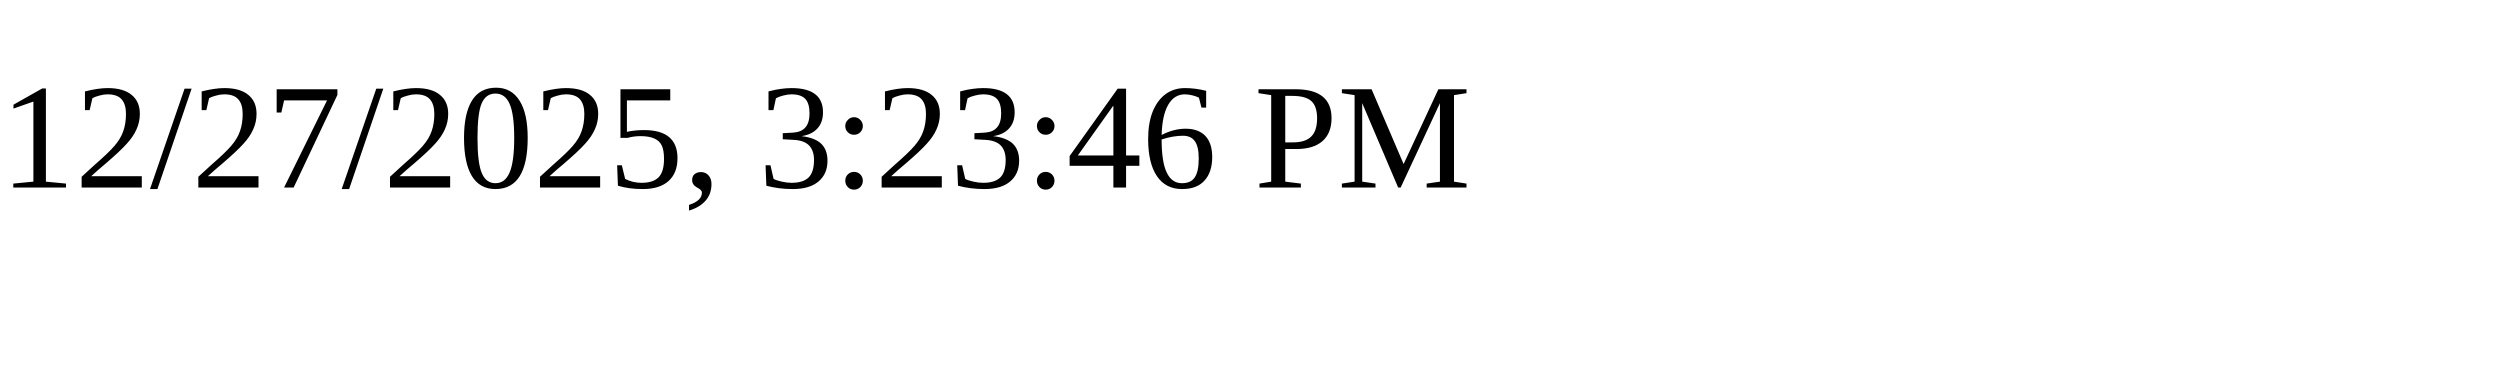
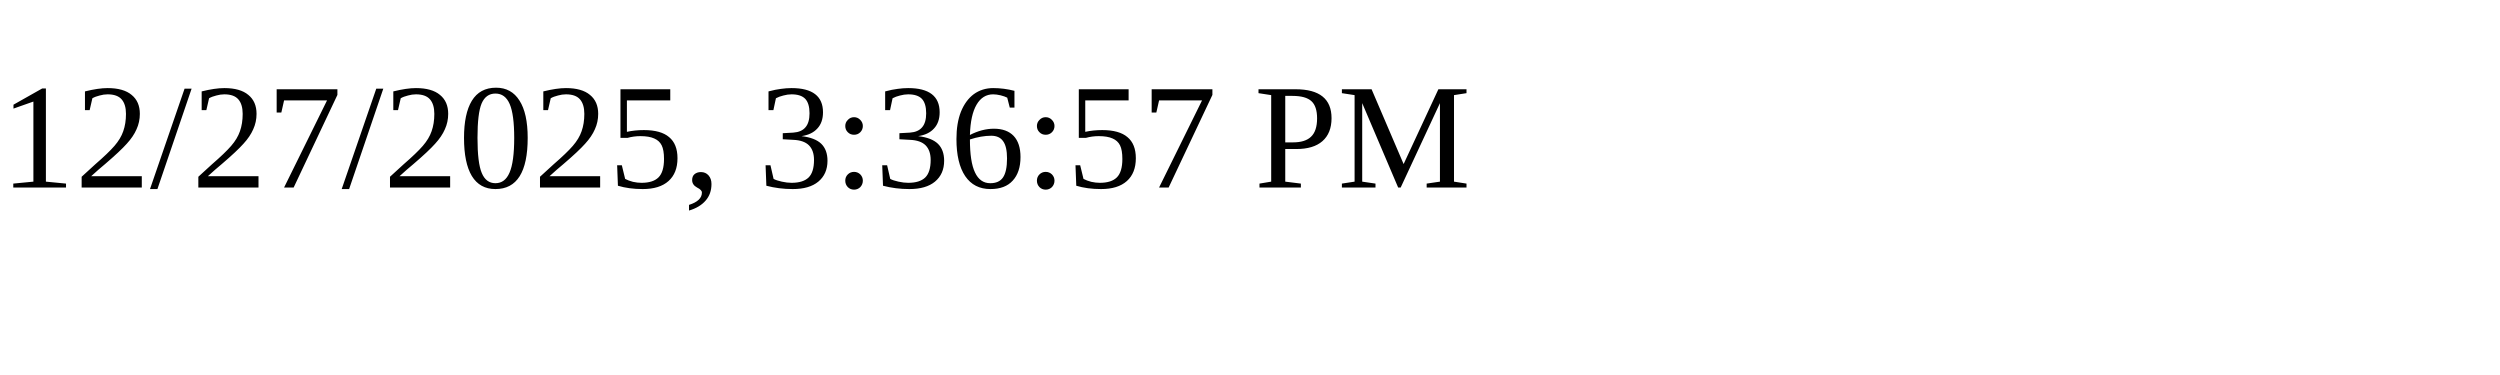
<svg xmlns="http://www.w3.org/2000/svg" height="30" width="200">
-   <text x="0" y="15">12/27/2025, 3:23:46 PM</text>
+   <text x="0" y="15">12/27/2025, 3:36:57 PM</text>
</svg>
